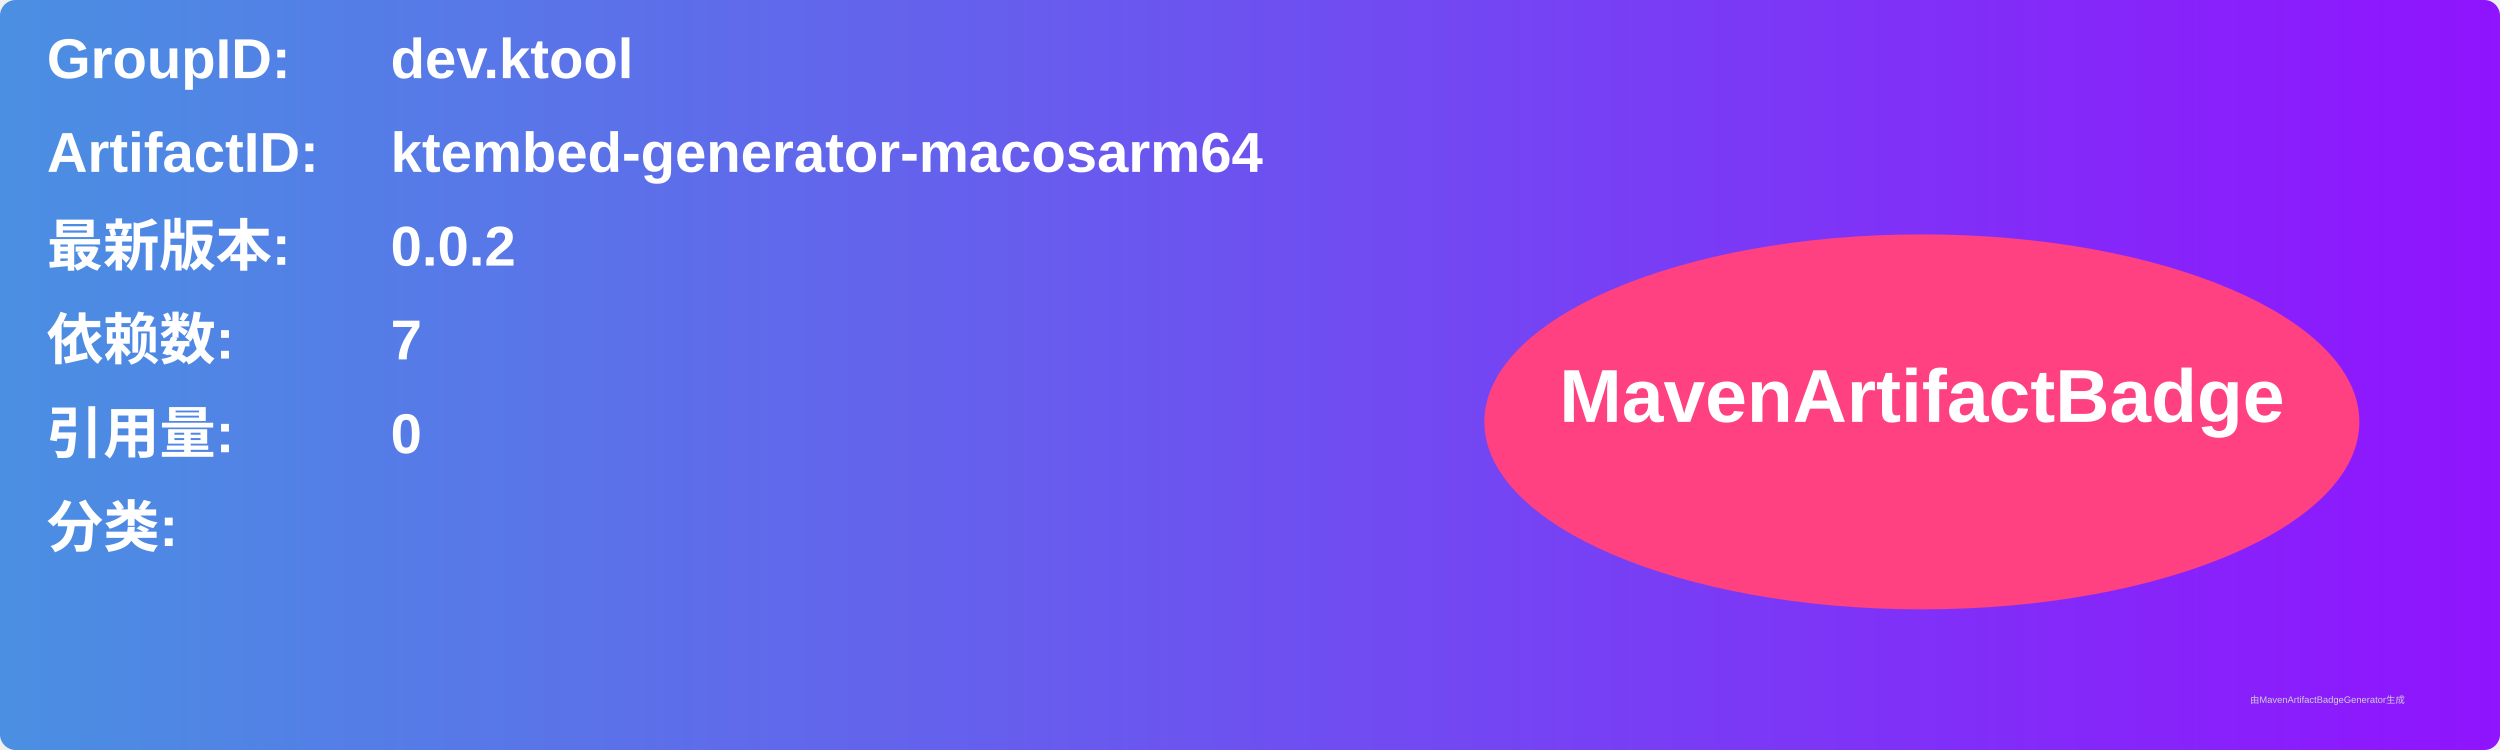
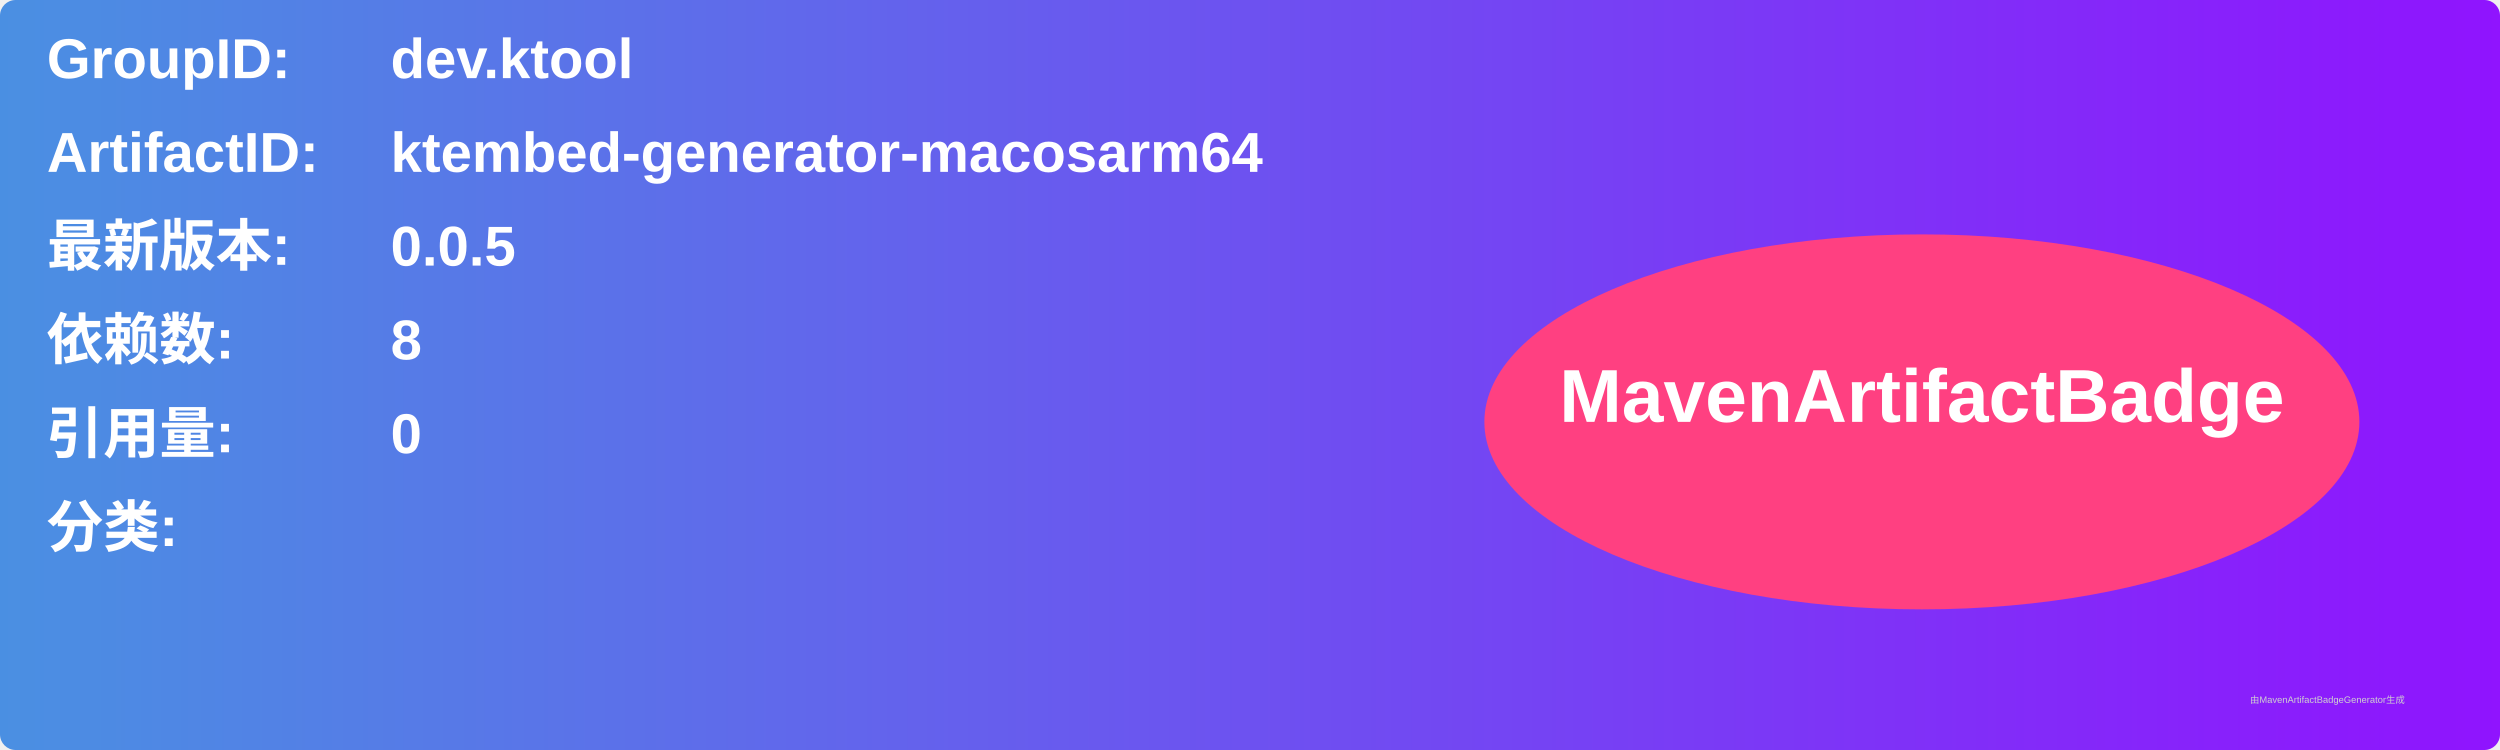
<svg xmlns="http://www.w3.org/2000/svg" width="800" height="240" viewBox="0 0 800 240">
  <linearGradient id="grad" x1="0%" y1="0%" x2="100%" y2="0%">
    <stop offset="0%" stop-color="#4a90e2" />
    <stop offset="100%" stop-color="#9013fe" />
  </linearGradient>
  <rect width="100%" height="100%" rx="5" ry="5" fill="url(#grad)" />
  <g transform="translate(15, 15)">
    <text x="0" y="10" font-family="Arial" font-size="18" fill="white" font-weight="bold" width="260">GroupID:</text>
    <text x="110" y="10" font-family="Arial" font-size="18" fill="white" font-weight="bold" width="460">dev.ktool</text>
    <text x="0" y="40" font-family="Arial" font-size="18" fill="white" font-weight="bold" width="260">ArtifactID:</text>
    <text x="110" y="40" font-family="Arial" font-size="18" fill="white" font-weight="bold" width="460">ktembed-generator-macosarm64</text>
    <text x="0" y="70" font-family="Arial" font-size="18" fill="white" font-weight="bold">最新版本:</text>
    <text x="110" y="70" font-family="Arial" font-size="18" fill="white" font-weight="bold">
-       <tspan font-weight="bold">0.0.2</tspan>
+       <tspan font-weight="bold">0.0.5</tspan>
    </text>
    <text x="0" y="100" font-family="Arial" font-size="18" fill="white" font-weight="bold">依赖数: </text>
    <text x="110" y="100" font-family="Arial" font-size="18" fill="white">
-       <tspan font-weight="bold">7</tspan>
+       <tspan font-weight="bold">8</tspan>
    </text>
    <text x="0" y="130" font-family="Arial" font-size="18" fill="white" font-weight="bold">引用量: </text>
    <text x="110" y="130" font-family="Arial" font-size="18" fill="white">
      <tspan font-weight="bold">0</tspan>
    </text>
    <text x="0" y="160" font-family="Arial" font-size="18" fill="white" font-weight="bold">分类:</text>
    <text x="10" y="190" font-family="Arial" font-size="10" fill="white">
      <tspan font-weight="bold" />
    </text>
    <ellipse cx="600" cy="120" rx="140" ry="60" fill="#ff4081" />
    <text x="600" y="120" text-anchor="middle" font-family="Arial" font-size="24" fill="white" font-weight="bold">MavenArtifactBadge</text>
  </g>
  <text x="720" y="225" font-family="Arial" font-size="3" fill="#d0d0d0">由MavenArtifactBadgeGenerator生成</text>
</svg>
